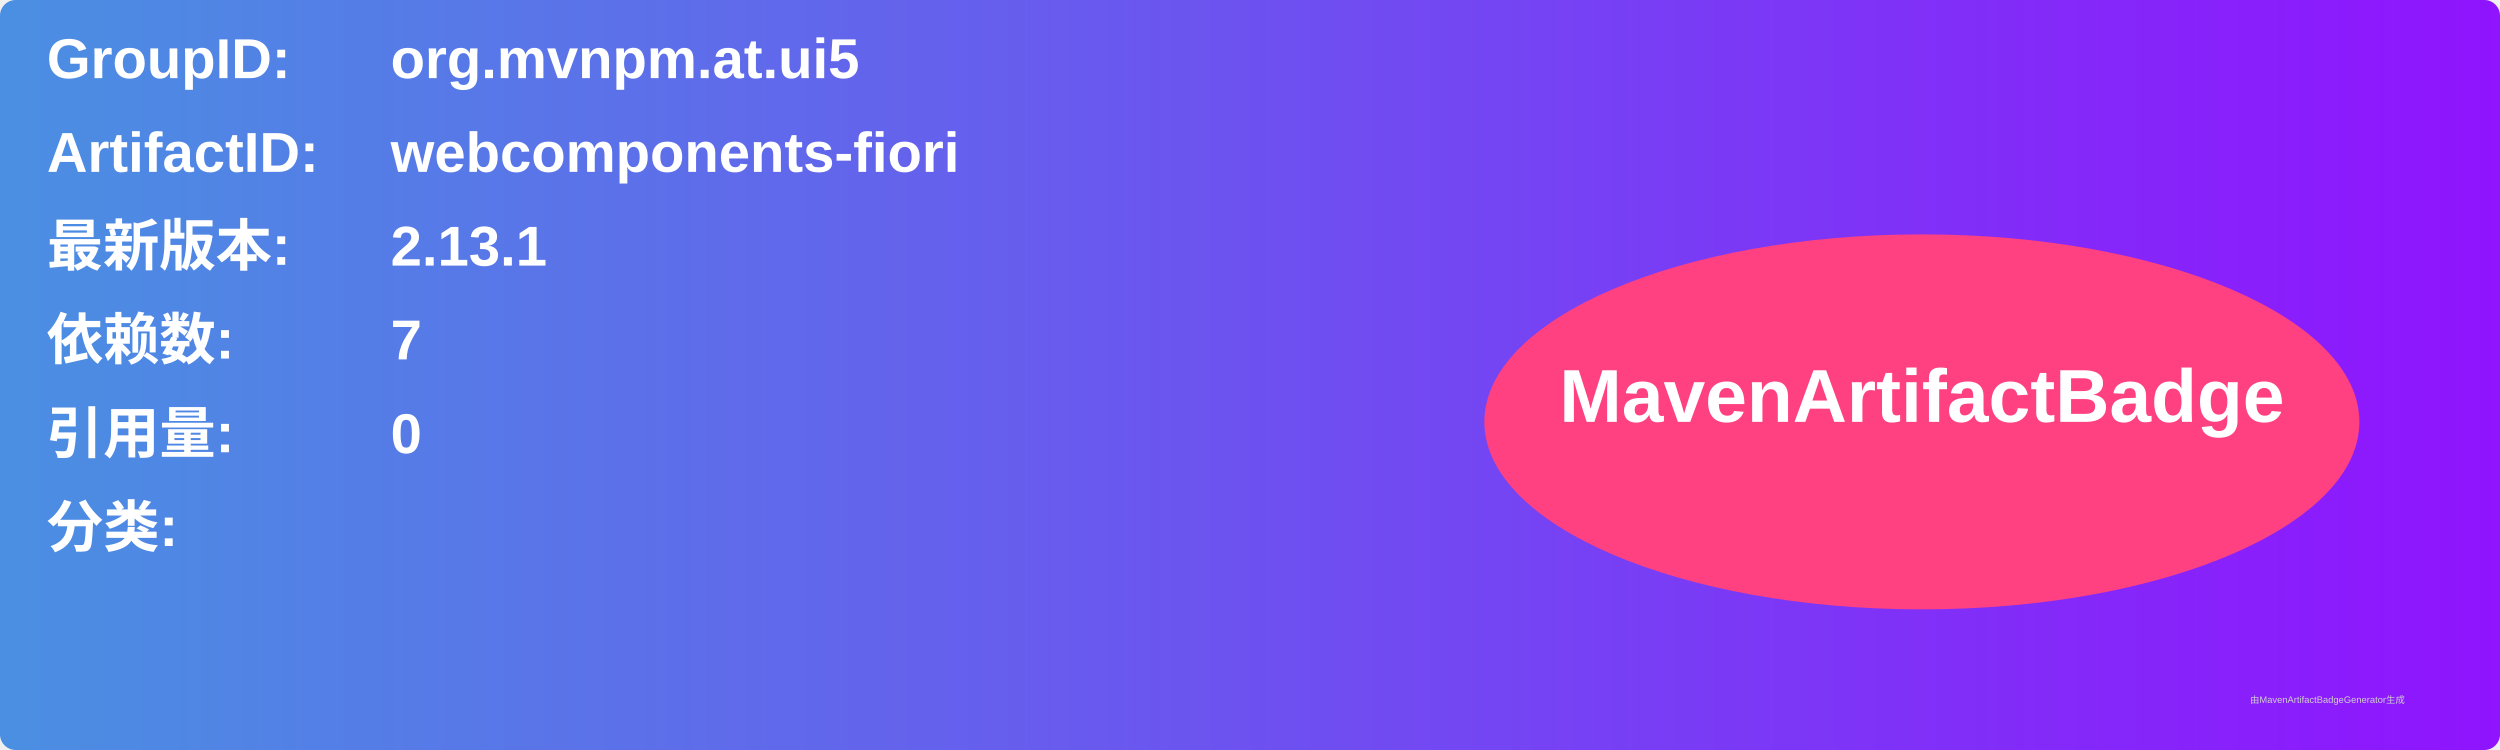
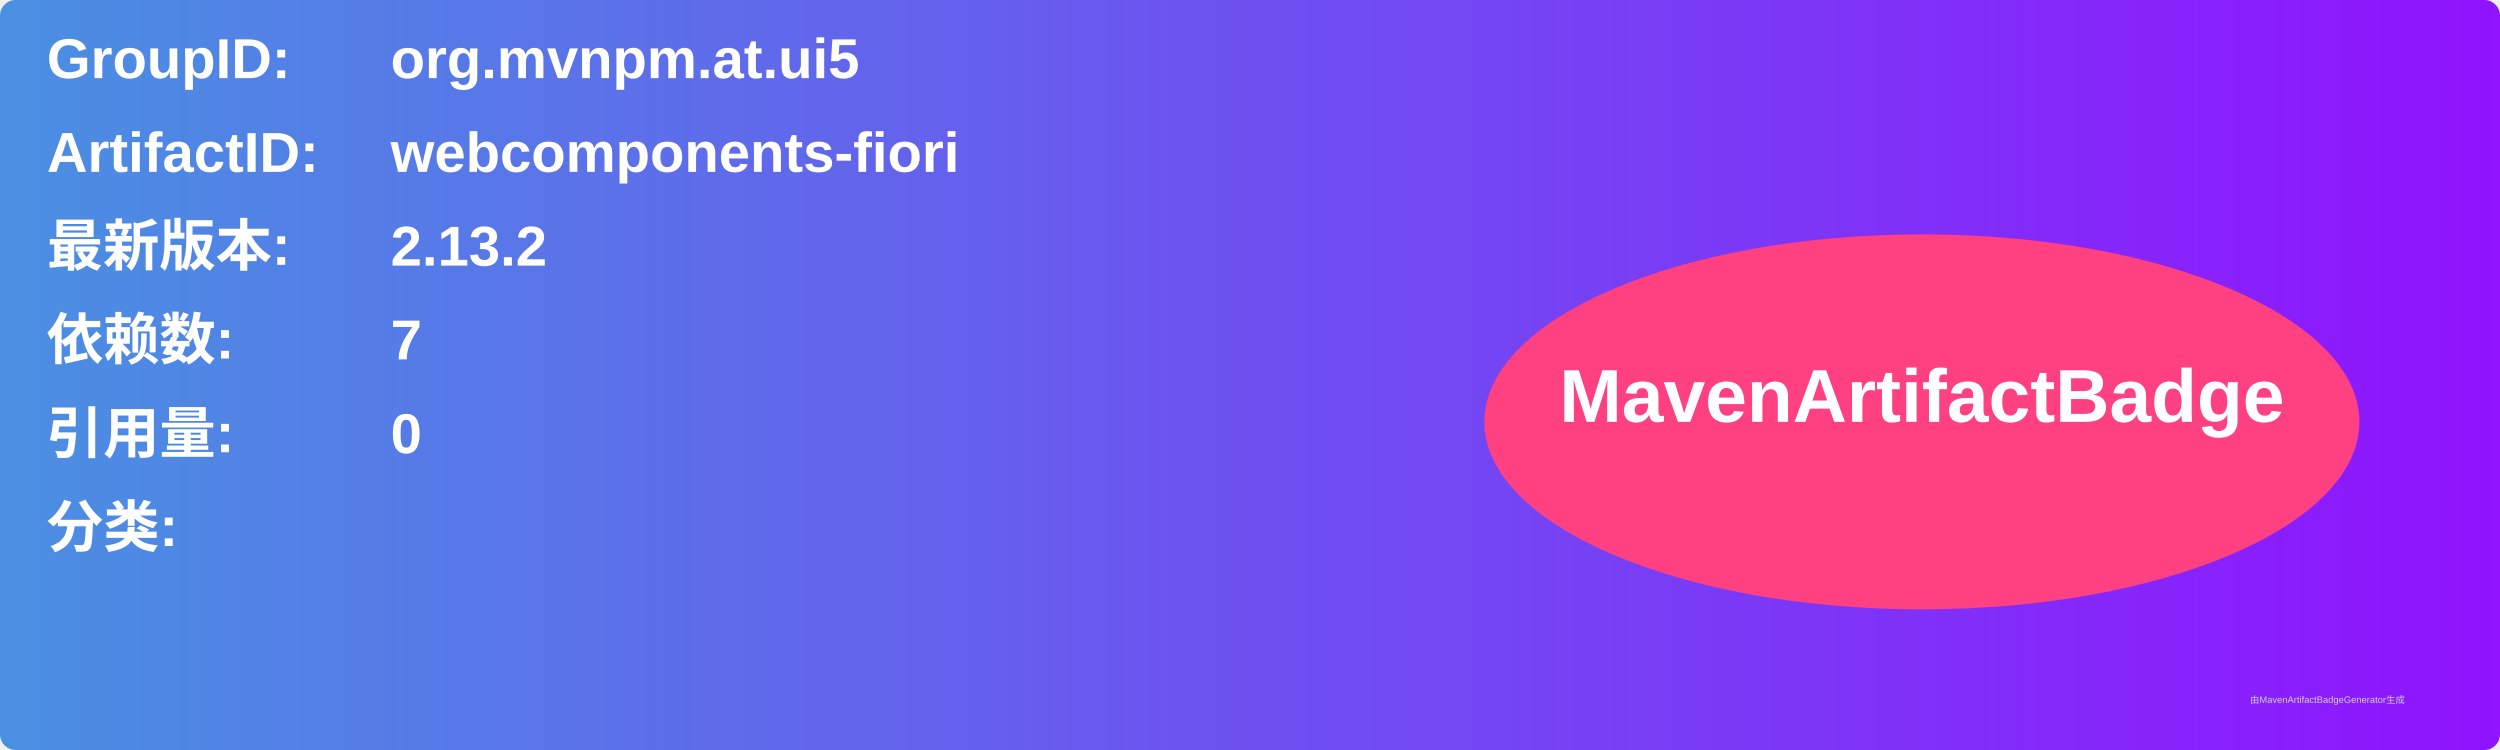
<svg xmlns="http://www.w3.org/2000/svg" width="800" height="240" viewBox="0 0 800 240">
  <linearGradient id="grad" x1="0%" y1="0%" x2="100%" y2="0%">
    <stop offset="0%" stop-color="#4a90e2" />
    <stop offset="100%" stop-color="#9013fe" />
  </linearGradient>
  <rect width="100%" height="100%" rx="5" ry="5" fill="url(#grad)" />
  <g transform="translate(15, 15)">
    <text x="0" y="10" font-family="Arial" font-size="18" fill="white" font-weight="bold" width="260">GroupID:</text>
    <text x="110" y="10" font-family="Arial" font-size="18" fill="white" font-weight="bold" width="460">org.mvnpm.at.ui5</text>
    <text x="0" y="40" font-family="Arial" font-size="18" fill="white" font-weight="bold" width="260">ArtifactID:</text>
    <text x="110" y="40" font-family="Arial" font-size="18" fill="white" font-weight="bold" width="460">webcomponents-fiori</text>
    <text x="0" y="70" font-family="Arial" font-size="18" fill="white" font-weight="bold">最新版本:</text>
    <text x="110" y="70" font-family="Arial" font-size="18" fill="white" font-weight="bold">
-       <tspan font-weight="bold">2.13.1</tspan>
+       <tspan font-weight="bold">2.13.2</tspan>
    </text>
    <text x="0" y="100" font-family="Arial" font-size="18" fill="white" font-weight="bold">依赖数: </text>
    <text x="110" y="100" font-family="Arial" font-size="18" fill="white">
      <tspan font-weight="bold">7</tspan>
    </text>
    <text x="0" y="130" font-family="Arial" font-size="18" fill="white" font-weight="bold">引用量: </text>
    <text x="110" y="130" font-family="Arial" font-size="18" fill="white">
      <tspan font-weight="bold">0</tspan>
    </text>
    <text x="0" y="160" font-family="Arial" font-size="18" fill="white" font-weight="bold">分类:</text>
    <text x="10" y="190" font-family="Arial" font-size="10" fill="white">
      <tspan font-weight="bold" />
    </text>
    <ellipse cx="600" cy="120" rx="140" ry="60" fill="#ff4081" />
    <text x="600" y="120" text-anchor="middle" font-family="Arial" font-size="24" fill="white" font-weight="bold">MavenArtifactBadge</text>
  </g>
  <text x="720" y="225" font-family="Arial" font-size="3" fill="#d0d0d0">由MavenArtifactBadgeGenerator生成</text>
</svg>
